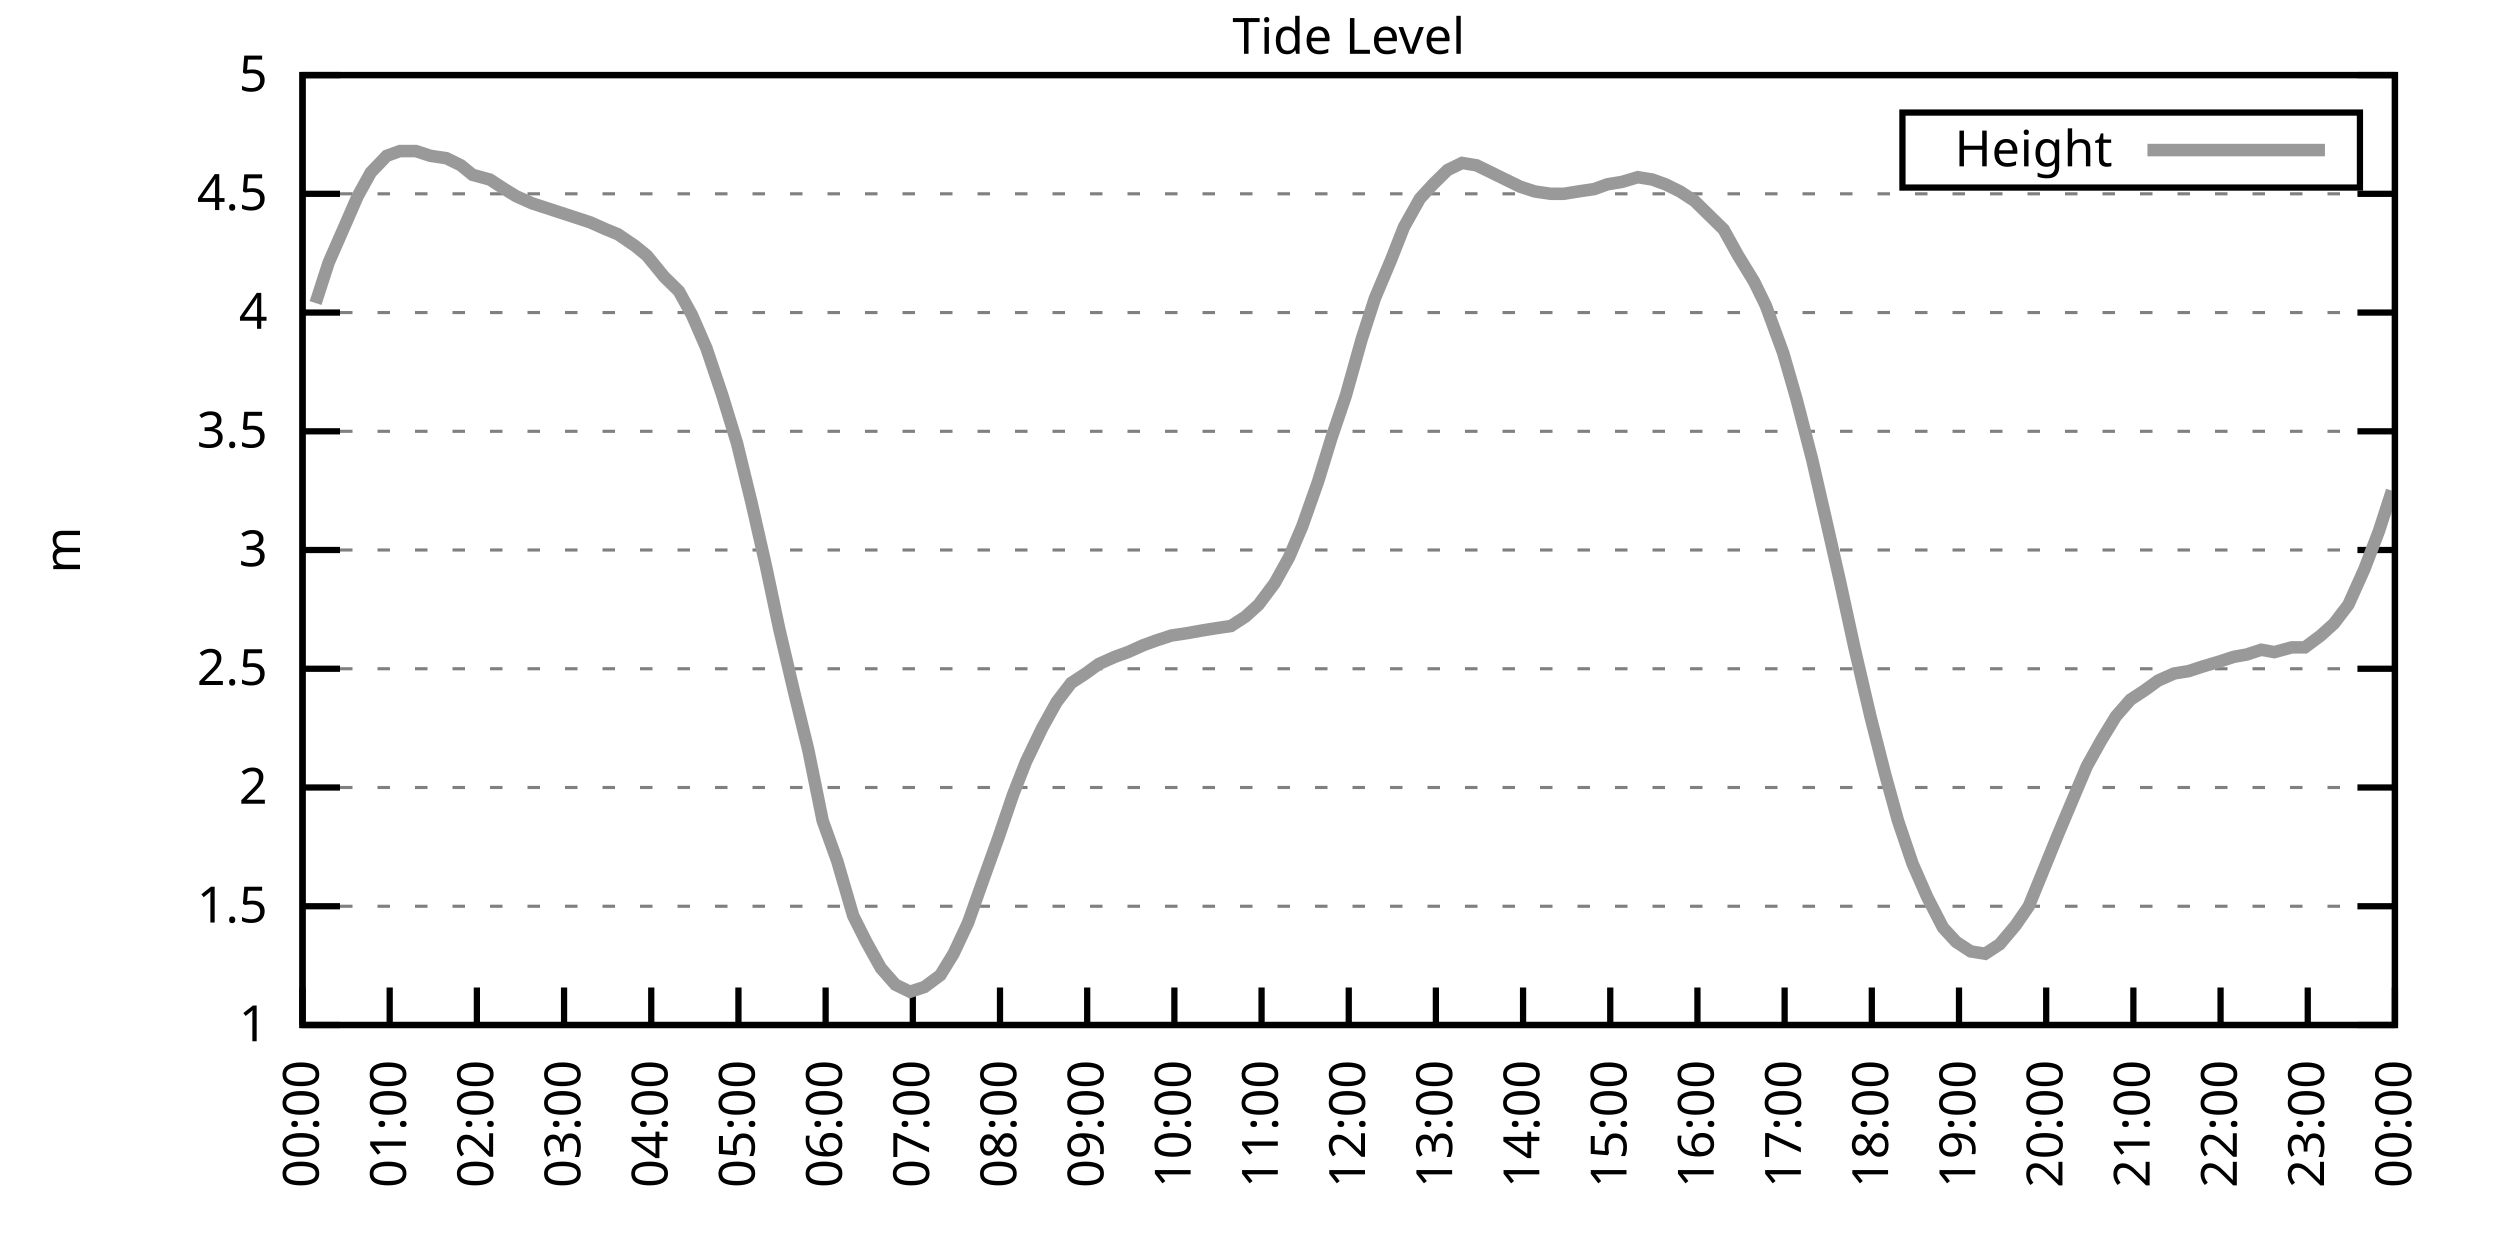
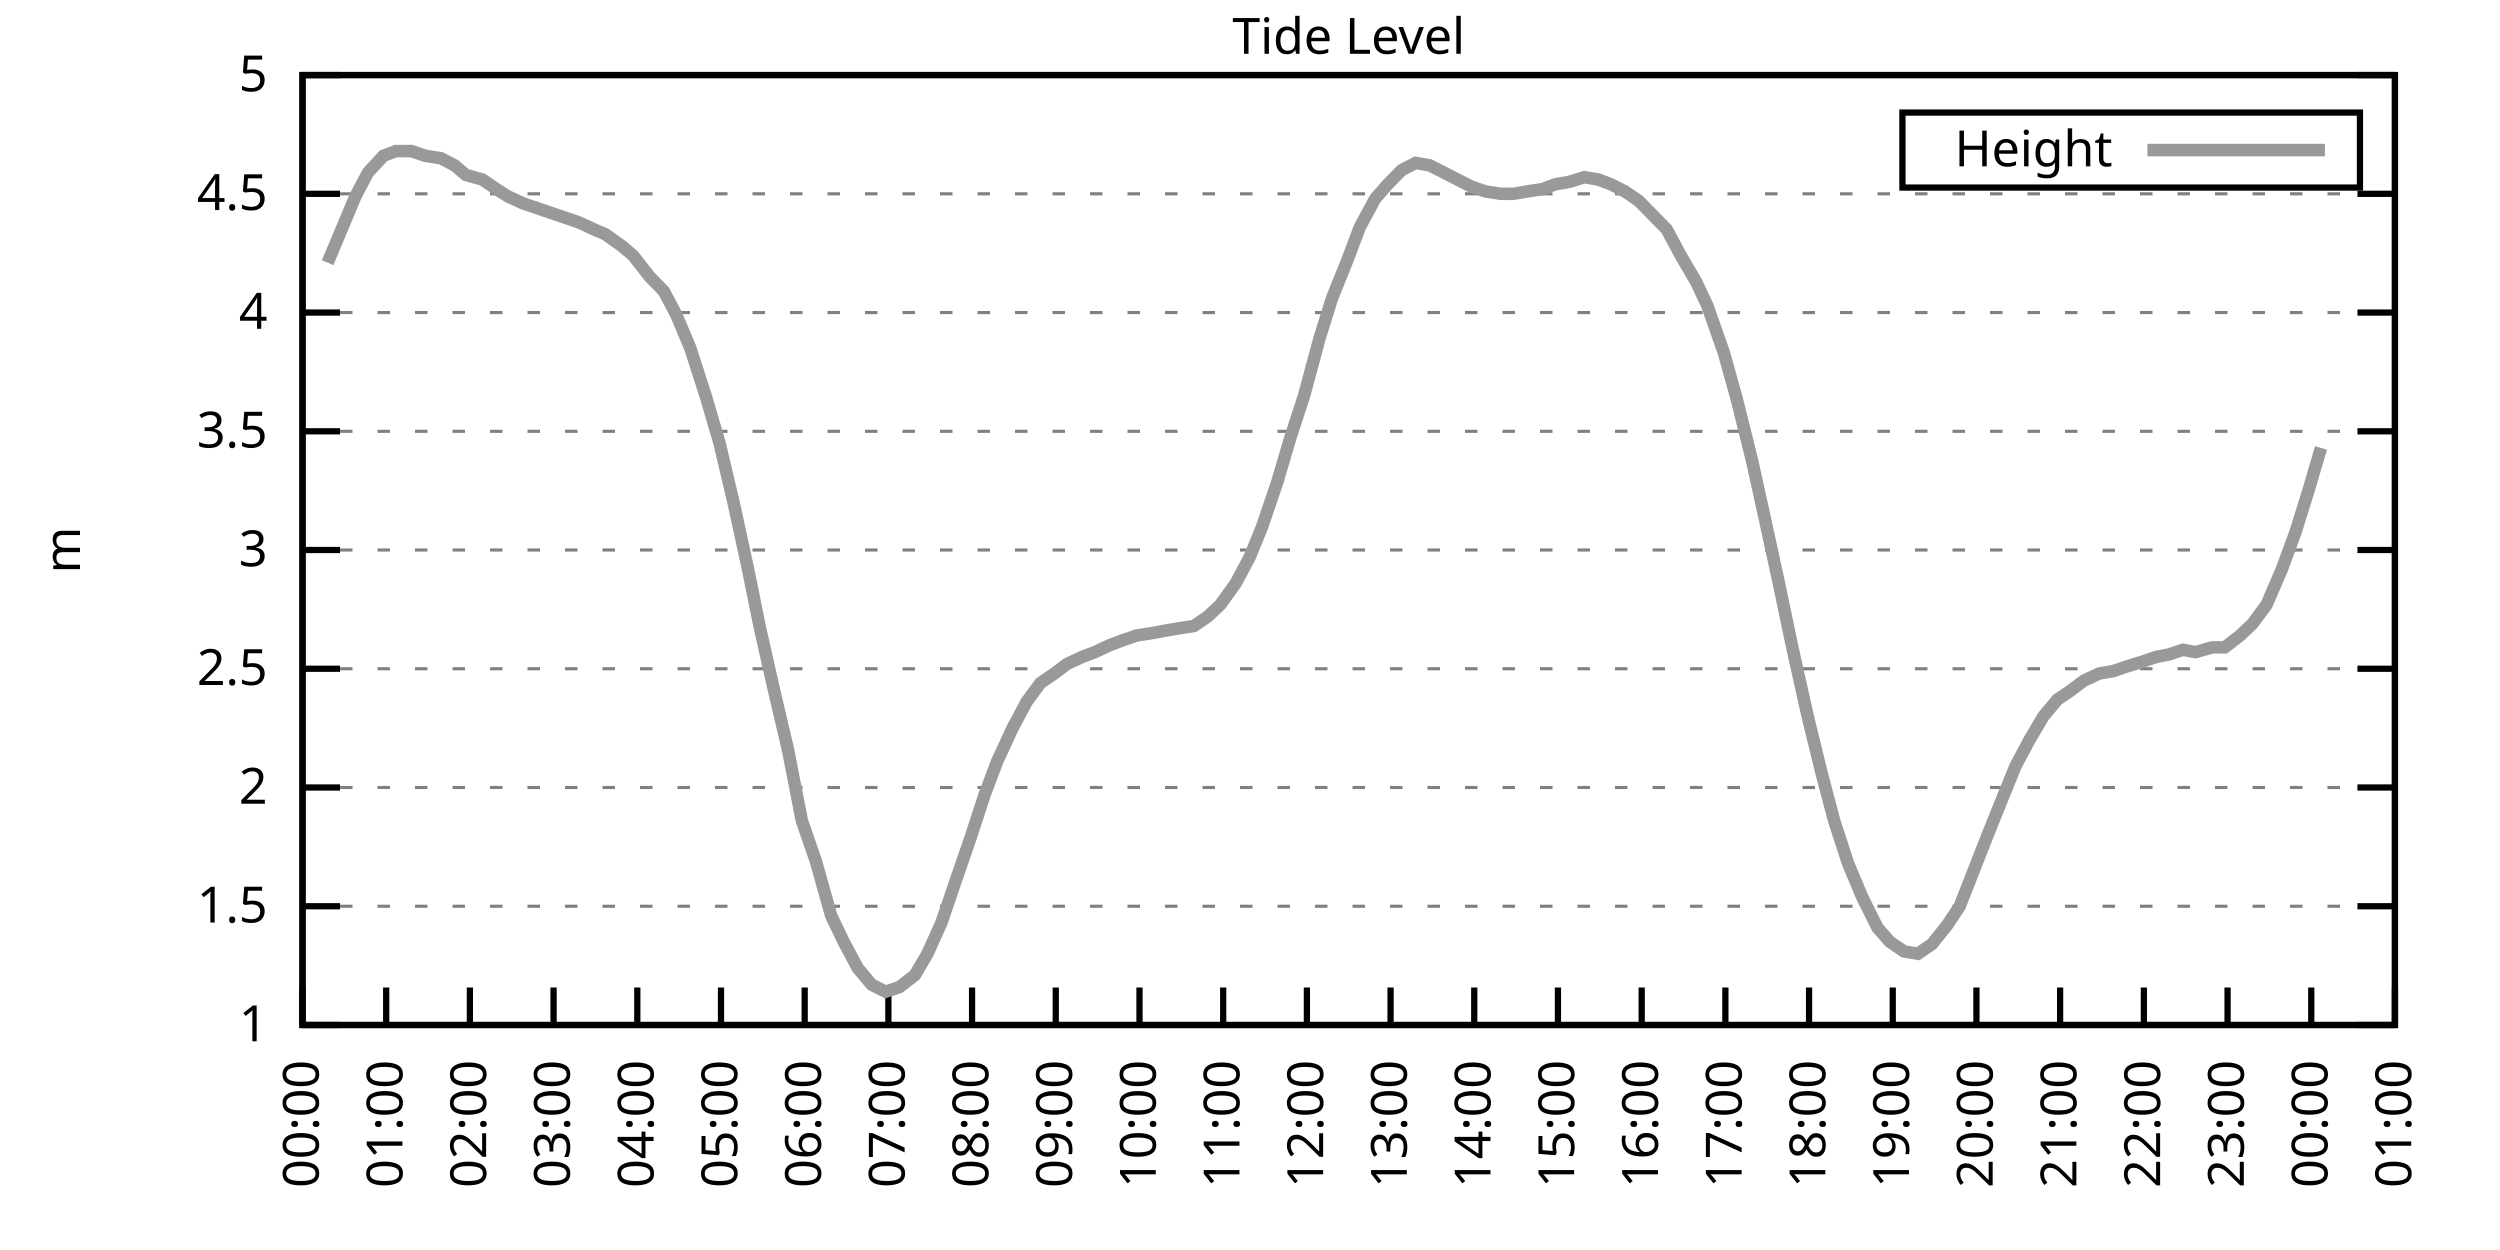
<svg xmlns="http://www.w3.org/2000/svg" xmlns:xlink="http://www.w3.org/1999/xlink" width="400" height="200" viewBox="0 0 400 200">
  <g id="gnuplot_canvas">
    <rect x="0" y="0" width="400" height="200" fill="none" />
    <defs>
      <circle id="gpDot" r="0.5" stroke-width="0.5" stroke="currentColor" />
      <path id="gpPt0" stroke-width="0.333" stroke="currentColor" d="M-1,0 h2 M0,-1 v2" />
      <path id="gpPt1" stroke-width="0.333" stroke="currentColor" d="M-1,-1 L1,1 M1,-1 L-1,1" />
      <path id="gpPt2" stroke-width="0.333" stroke="currentColor" d="M-1,0 L1,0 M0,-1 L0,1 M-1,-1 L1,1 M-1,1 L1,-1" />
      <rect id="gpPt3" stroke-width="0.333" stroke="currentColor" x="-1" y="-1" width="2" height="2" />
      <rect id="gpPt4" stroke-width="0.333" stroke="currentColor" fill="currentColor" x="-1" y="-1" width="2" height="2" />
      <circle id="gpPt5" stroke-width="0.333" stroke="currentColor" cx="0" cy="0" r="1" />
      <use xlink:href="#gpPt5" id="gpPt6" fill="currentColor" stroke="none" />
      <path id="gpPt7" stroke-width="0.333" stroke="currentColor" d="M0,-1.33 L-1.33,0.67 L1.33,0.67 z" />
      <use xlink:href="#gpPt7" id="gpPt8" fill="currentColor" stroke="none" />
      <use xlink:href="#gpPt7" id="gpPt9" stroke="currentColor" transform="rotate(180)" />
      <use xlink:href="#gpPt9" id="gpPt10" fill="currentColor" stroke="none" />
      <use xlink:href="#gpPt3" id="gpPt11" stroke="currentColor" transform="rotate(45)" />
      <use xlink:href="#gpPt11" id="gpPt12" fill="currentColor" stroke="none" />
      <path id="gpPt13" stroke-width="0.333" stroke="currentColor" d="M0,1.330 L1.265,0.411 L0.782,-1.067 L-0.782,-1.076 L-1.265,0.411 z" />
      <use xlink:href="#gpPt13" id="gpPt14" fill="currentColor" stroke="none" />
      <filter id="textbox" filterUnits="objectBoundingBox" x="0" y="0" height="1" width="1">
        <feFlood flood-color="white" flood-opacity="1" result="bgnd" />
        <feComposite in="SourceGraphic" in2="bgnd" operator="atop" />
      </filter>
      <filter id="greybox" filterUnits="objectBoundingBox" x="0" y="0" height="1" width="1">
        <feFlood flood-color="lightgrey" flood-opacity="1" result="grey" />
        <feComposite in="SourceGraphic" in2="grey" operator="atop" />
      </filter>
    </defs>
    <g fill="none" color="white" stroke="currentColor" stroke-width="1.00" stroke-linecap="butt" stroke-linejoin="miter">
</g>
    <g fill="none" color="black" stroke="currentColor" stroke-width="1.00" stroke-linecap="butt" stroke-linejoin="miter">
      <g stroke="none" shape-rendering="crispEdges">
        <polygon fill="rgb(255, 255, 255)" points="48.40,164.00 383.18,164.00 383.18,12.02 48.40,12.02 " />
      </g>
    </g>
    <g fill="none" color="black" stroke="currentColor" stroke-width="1.00" stroke-linecap="butt" stroke-linejoin="miter">
</g>
    <g fill="none" color="black" stroke="black" stroke-width="0.50" stroke-linecap="butt" stroke-linejoin="miter">
</g>
    <g fill="none" color="gray" stroke="currentColor" stroke-width="0.50" stroke-linecap="butt" stroke-linejoin="miter">
      <path stroke="gray" stroke-dasharray="2,4" class="gridline" d="M48.40,164.00 L383.19,164.00  " />
    </g>
    <g fill="none" color="gray" stroke="gray" stroke-width="1.00" stroke-linecap="butt" stroke-linejoin="miter">
</g>
    <g fill="none" color="black" stroke="currentColor" stroke-width="1.00" stroke-linecap="butt" stroke-linejoin="miter">
      <path stroke="black" d="M48.40,164.00 L54.40,164.00 M383.19,164.00 L377.19,164.00  " />
      <g transform="translate(42.80,166.60)" stroke="none" fill="black" font-family="Sans" font-size="8.00" text-anchor="end">
        <text>
          <tspan font-family="Sans"> 1</tspan>
        </text>
      </g>
    </g>
    <g fill="none" color="black" stroke="currentColor" stroke-width="1.00" stroke-linecap="butt" stroke-linejoin="miter">
</g>
    <g fill="none" color="black" stroke="black" stroke-width="0.50" stroke-linecap="butt" stroke-linejoin="miter">
</g>
    <g fill="none" color="gray" stroke="currentColor" stroke-width="0.50" stroke-linecap="butt" stroke-linejoin="miter">
      <path stroke="gray" stroke-dasharray="2,4" class="gridline" d="M48.40,145.00 L383.19,145.00  " />
    </g>
    <g fill="none" color="gray" stroke="gray" stroke-width="1.00" stroke-linecap="butt" stroke-linejoin="miter">
</g>
    <g fill="none" color="black" stroke="currentColor" stroke-width="1.00" stroke-linecap="butt" stroke-linejoin="miter">
      <path stroke="black" d="M48.40,145.00 L54.40,145.00 M383.19,145.00 L377.19,145.00  " />
      <g transform="translate(42.80,147.60)" stroke="none" fill="black" font-family="Sans" font-size="8.00" text-anchor="end">
        <text>
          <tspan font-family="Sans"> 1.5</tspan>
        </text>
      </g>
    </g>
    <g fill="none" color="black" stroke="currentColor" stroke-width="1.00" stroke-linecap="butt" stroke-linejoin="miter">
</g>
    <g fill="none" color="black" stroke="black" stroke-width="0.50" stroke-linecap="butt" stroke-linejoin="miter">
</g>
    <g fill="none" color="gray" stroke="currentColor" stroke-width="0.50" stroke-linecap="butt" stroke-linejoin="miter">
      <path stroke="gray" stroke-dasharray="2,4" class="gridline" d="M48.40,126.00 L383.19,126.00  " />
    </g>
    <g fill="none" color="gray" stroke="gray" stroke-width="1.00" stroke-linecap="butt" stroke-linejoin="miter">
</g>
    <g fill="none" color="black" stroke="currentColor" stroke-width="1.00" stroke-linecap="butt" stroke-linejoin="miter">
      <path stroke="black" d="M48.40,126.00 L54.40,126.00 M383.19,126.00 L377.19,126.00  " />
      <g transform="translate(42.80,128.60)" stroke="none" fill="black" font-family="Sans" font-size="8.00" text-anchor="end">
        <text>
          <tspan font-family="Sans"> 2</tspan>
        </text>
      </g>
    </g>
    <g fill="none" color="black" stroke="currentColor" stroke-width="1.00" stroke-linecap="butt" stroke-linejoin="miter">
</g>
    <g fill="none" color="black" stroke="black" stroke-width="0.50" stroke-linecap="butt" stroke-linejoin="miter">
</g>
    <g fill="none" color="gray" stroke="currentColor" stroke-width="0.50" stroke-linecap="butt" stroke-linejoin="miter">
      <path stroke="gray" stroke-dasharray="2,4" class="gridline" d="M48.40,107.00 L383.19,107.00  " />
    </g>
    <g fill="none" color="gray" stroke="gray" stroke-width="1.00" stroke-linecap="butt" stroke-linejoin="miter">
</g>
    <g fill="none" color="black" stroke="currentColor" stroke-width="1.00" stroke-linecap="butt" stroke-linejoin="miter">
      <path stroke="black" d="M48.40,107.00 L54.40,107.00 M383.19,107.00 L377.19,107.00  " />
      <g transform="translate(42.80,109.60)" stroke="none" fill="black" font-family="Sans" font-size="8.00" text-anchor="end">
        <text>
          <tspan font-family="Sans"> 2.5</tspan>
        </text>
      </g>
    </g>
    <g fill="none" color="black" stroke="currentColor" stroke-width="1.00" stroke-linecap="butt" stroke-linejoin="miter">
</g>
    <g fill="none" color="black" stroke="black" stroke-width="0.50" stroke-linecap="butt" stroke-linejoin="miter">
</g>
    <g fill="none" color="gray" stroke="currentColor" stroke-width="0.50" stroke-linecap="butt" stroke-linejoin="miter">
      <path stroke="gray" stroke-dasharray="2,4" class="gridline" d="M48.40,88.00 L383.19,88.00  " />
    </g>
    <g fill="none" color="gray" stroke="gray" stroke-width="1.00" stroke-linecap="butt" stroke-linejoin="miter">
</g>
    <g fill="none" color="black" stroke="currentColor" stroke-width="1.00" stroke-linecap="butt" stroke-linejoin="miter">
      <path stroke="black" d="M48.40,88.00 L54.40,88.00 M383.19,88.00 L377.19,88.00  " />
      <g transform="translate(42.80,90.60)" stroke="none" fill="black" font-family="Sans" font-size="8.00" text-anchor="end">
        <text>
          <tspan font-family="Sans"> 3</tspan>
        </text>
      </g>
    </g>
    <g fill="none" color="black" stroke="currentColor" stroke-width="1.00" stroke-linecap="butt" stroke-linejoin="miter">
</g>
    <g fill="none" color="black" stroke="black" stroke-width="0.50" stroke-linecap="butt" stroke-linejoin="miter">
</g>
    <g fill="none" color="gray" stroke="currentColor" stroke-width="0.50" stroke-linecap="butt" stroke-linejoin="miter">
      <path stroke="gray" stroke-dasharray="2,4" class="gridline" d="M48.40,69.01 L383.19,69.01  " />
    </g>
    <g fill="none" color="gray" stroke="gray" stroke-width="1.00" stroke-linecap="butt" stroke-linejoin="miter">
</g>
    <g fill="none" color="black" stroke="currentColor" stroke-width="1.00" stroke-linecap="butt" stroke-linejoin="miter">
      <path stroke="black" d="M48.40,69.01 L54.40,69.01 M383.19,69.01 L377.19,69.01  " />
      <g transform="translate(42.80,71.61)" stroke="none" fill="black" font-family="Sans" font-size="8.00" text-anchor="end">
        <text>
          <tspan font-family="Sans"> 3.5</tspan>
        </text>
      </g>
    </g>
    <g fill="none" color="black" stroke="currentColor" stroke-width="1.00" stroke-linecap="butt" stroke-linejoin="miter">
</g>
    <g fill="none" color="black" stroke="black" stroke-width="0.50" stroke-linecap="butt" stroke-linejoin="miter">
</g>
    <g fill="none" color="gray" stroke="currentColor" stroke-width="0.50" stroke-linecap="butt" stroke-linejoin="miter">
      <path stroke="gray" stroke-dasharray="2,4" class="gridline" d="M48.40,50.01 L383.19,50.01  " />
    </g>
    <g fill="none" color="gray" stroke="gray" stroke-width="1.00" stroke-linecap="butt" stroke-linejoin="miter">
</g>
    <g fill="none" color="black" stroke="currentColor" stroke-width="1.00" stroke-linecap="butt" stroke-linejoin="miter">
      <path stroke="black" d="M48.40,50.01 L54.40,50.01 M383.19,50.01 L377.19,50.01  " />
      <g transform="translate(42.80,52.61)" stroke="none" fill="black" font-family="Sans" font-size="8.00" text-anchor="end">
        <text>
          <tspan font-family="Sans"> 4</tspan>
        </text>
      </g>
    </g>
    <g fill="none" color="black" stroke="currentColor" stroke-width="1.00" stroke-linecap="butt" stroke-linejoin="miter">
</g>
    <g fill="none" color="black" stroke="black" stroke-width="0.50" stroke-linecap="butt" stroke-linejoin="miter">
</g>
    <g fill="none" color="gray" stroke="currentColor" stroke-width="0.50" stroke-linecap="butt" stroke-linejoin="miter">
      <path stroke="gray" stroke-dasharray="2,4" class="gridline" d="M48.40,31.01 L383.19,31.01  " />
    </g>
    <g fill="none" color="gray" stroke="gray" stroke-width="1.00" stroke-linecap="butt" stroke-linejoin="miter">
</g>
    <g fill="none" color="black" stroke="currentColor" stroke-width="1.00" stroke-linecap="butt" stroke-linejoin="miter">
      <path stroke="black" d="M48.40,31.01 L54.40,31.01 M383.19,31.01 L377.19,31.01  " />
      <g transform="translate(42.80,33.61)" stroke="none" fill="black" font-family="Sans" font-size="8.00" text-anchor="end">
        <text>
          <tspan font-family="Sans"> 4.5</tspan>
        </text>
      </g>
    </g>
    <g fill="none" color="black" stroke="currentColor" stroke-width="1.00" stroke-linecap="butt" stroke-linejoin="miter">
</g>
    <g fill="none" color="black" stroke="black" stroke-width="0.50" stroke-linecap="butt" stroke-linejoin="miter">
</g>
    <g fill="none" color="gray" stroke="currentColor" stroke-width="0.50" stroke-linecap="butt" stroke-linejoin="miter">
      <path stroke="gray" stroke-dasharray="2,4" class="gridline" d="M48.40,12.01 L383.19,12.01  " />
    </g>
    <g fill="none" color="gray" stroke="gray" stroke-width="1.00" stroke-linecap="butt" stroke-linejoin="miter">
</g>
    <g fill="none" color="black" stroke="currentColor" stroke-width="1.00" stroke-linecap="butt" stroke-linejoin="miter">
      <path stroke="black" d="M48.40,12.01 L54.40,12.01 M383.19,12.01 L377.19,12.01  " />
      <g transform="translate(42.80,14.61)" stroke="none" fill="black" font-family="Sans" font-size="8.00" text-anchor="end">
        <text>
          <tspan font-family="Sans"> 5</tspan>
        </text>
      </g>
    </g>
    <g fill="none" color="black" stroke="currentColor" stroke-width="1.00" stroke-linecap="butt" stroke-linejoin="miter">
      <path stroke="black" d="M48.40,164.00 L48.40,158.00  " />
      <g transform="translate(51.00,169.60) rotate(270.00)" stroke="none" fill="black" font-family="Sans" font-size="8.00" text-anchor="end">
        <text>
          <tspan font-family="Sans">00:00</tspan>
        </text>
      </g>
    </g>
    <g fill="none" color="black" stroke="currentColor" stroke-width="1.00" stroke-linecap="butt" stroke-linejoin="miter">
-       <path stroke="black" d="M62.35,164.00 L62.35,158.00  " />
-       <g transform="translate(64.95,169.60) rotate(270.00)" stroke="none" fill="black" font-family="Sans" font-size="8.00" text-anchor="end">
+       <path stroke="black" d="M61.79,164.00 L61.79,158.00  " />
+       <g transform="translate(64.39,169.60) rotate(270.00)" stroke="none" fill="black" font-family="Sans" font-size="8.00" text-anchor="end">
        <text>
          <tspan font-family="Sans">01:00</tspan>
        </text>
      </g>
    </g>
    <g fill="none" color="black" stroke="currentColor" stroke-width="1.00" stroke-linecap="butt" stroke-linejoin="miter">
-       <path stroke="black" d="M76.30,164.00 L76.30,158.00  " />
-       <g transform="translate(78.90,169.60) rotate(270.00)" stroke="none" fill="black" font-family="Sans" font-size="8.00" text-anchor="end">
+       <path stroke="black" d="M75.18,164.00 L75.18,158.00  " />
+       <g transform="translate(77.78,169.60) rotate(270.00)" stroke="none" fill="black" font-family="Sans" font-size="8.00" text-anchor="end">
        <text>
          <tspan font-family="Sans">02:00</tspan>
        </text>
      </g>
    </g>
    <g fill="none" color="black" stroke="currentColor" stroke-width="1.00" stroke-linecap="butt" stroke-linejoin="miter">
-       <path stroke="black" d="M90.25,164.00 L90.25,158.00  " />
-       <g transform="translate(92.85,169.60) rotate(270.00)" stroke="none" fill="black" font-family="Sans" font-size="8.00" text-anchor="end">
+       <path stroke="black" d="M88.57,164.00 L88.57,158.00  " />
+       <g transform="translate(91.17,169.60) rotate(270.00)" stroke="none" fill="black" font-family="Sans" font-size="8.00" text-anchor="end">
        <text>
          <tspan font-family="Sans">03:00</tspan>
        </text>
      </g>
    </g>
    <g fill="none" color="black" stroke="currentColor" stroke-width="1.00" stroke-linecap="butt" stroke-linejoin="miter">
-       <path stroke="black" d="M104.20,164.00 L104.20,158.00  " />
-       <g transform="translate(106.80,169.60) rotate(270.00)" stroke="none" fill="black" font-family="Sans" font-size="8.00" text-anchor="end">
+       <path stroke="black" d="M101.97,164.00 L101.97,158.00  " />
+       <g transform="translate(104.57,169.60) rotate(270.00)" stroke="none" fill="black" font-family="Sans" font-size="8.00" text-anchor="end">
        <text>
          <tspan font-family="Sans">04:00</tspan>
        </text>
      </g>
    </g>
    <g fill="none" color="black" stroke="currentColor" stroke-width="1.00" stroke-linecap="butt" stroke-linejoin="miter">
-       <path stroke="black" d="M118.15,164.00 L118.15,158.00  " />
-       <g transform="translate(120.75,169.60) rotate(270.00)" stroke="none" fill="black" font-family="Sans" font-size="8.00" text-anchor="end">
+       <path stroke="black" d="M115.36,164.00 L115.36,158.00  " />
+       <g transform="translate(117.96,169.60) rotate(270.00)" stroke="none" fill="black" font-family="Sans" font-size="8.00" text-anchor="end">
        <text>
          <tspan font-family="Sans">05:00</tspan>
        </text>
      </g>
    </g>
    <g fill="none" color="black" stroke="currentColor" stroke-width="1.00" stroke-linecap="butt" stroke-linejoin="miter">
-       <path stroke="black" d="M132.10,164.00 L132.10,158.00  " />
-       <g transform="translate(134.70,169.60) rotate(270.00)" stroke="none" fill="black" font-family="Sans" font-size="8.00" text-anchor="end">
+       <path stroke="black" d="M128.75,164.00 L128.75,158.00  " />
+       <g transform="translate(131.35,169.60) rotate(270.00)" stroke="none" fill="black" font-family="Sans" font-size="8.00" text-anchor="end">
        <text>
          <tspan font-family="Sans">06:00</tspan>
        </text>
      </g>
    </g>
    <g fill="none" color="black" stroke="currentColor" stroke-width="1.00" stroke-linecap="butt" stroke-linejoin="miter">
-       <path stroke="black" d="M146.05,164.00 L146.05,158.00  " />
-       <g transform="translate(148.65,169.60) rotate(270.00)" stroke="none" fill="black" font-family="Sans" font-size="8.00" text-anchor="end">
+       <path stroke="black" d="M142.14,164.00 L142.14,158.00  " />
+       <g transform="translate(144.74,169.60) rotate(270.00)" stroke="none" fill="black" font-family="Sans" font-size="8.00" text-anchor="end">
        <text>
          <tspan font-family="Sans">07:00</tspan>
        </text>
      </g>
    </g>
    <g fill="none" color="black" stroke="currentColor" stroke-width="1.00" stroke-linecap="butt" stroke-linejoin="miter">
-       <path stroke="black" d="M160.00,164.00 L160.00,158.00  " />
-       <g transform="translate(162.60,169.60) rotate(270.00)" stroke="none" fill="black" font-family="Sans" font-size="8.00" text-anchor="end">
+       <path stroke="black" d="M155.53,164.00 L155.53,158.00  " />
+       <g transform="translate(158.13,169.60) rotate(270.00)" stroke="none" fill="black" font-family="Sans" font-size="8.00" text-anchor="end">
        <text>
          <tspan font-family="Sans">08:00</tspan>
        </text>
      </g>
    </g>
    <g fill="none" color="black" stroke="currentColor" stroke-width="1.00" stroke-linecap="butt" stroke-linejoin="miter">
-       <path stroke="black" d="M173.95,164.00 L173.95,158.00  " />
-       <g transform="translate(176.55,169.60) rotate(270.00)" stroke="none" fill="black" font-family="Sans" font-size="8.00" text-anchor="end">
+       <path stroke="black" d="M168.92,164.00 L168.92,158.00  " />
+       <g transform="translate(171.52,169.60) rotate(270.00)" stroke="none" fill="black" font-family="Sans" font-size="8.00" text-anchor="end">
        <text>
          <tspan font-family="Sans">09:00</tspan>
        </text>
      </g>
    </g>
    <g fill="none" color="black" stroke="currentColor" stroke-width="1.00" stroke-linecap="butt" stroke-linejoin="miter">
-       <path stroke="black" d="M187.90,164.00 L187.90,158.00  " />
-       <g transform="translate(190.50,169.60) rotate(270.00)" stroke="none" fill="black" font-family="Sans" font-size="8.00" text-anchor="end">
+       <path stroke="black" d="M182.32,164.00 L182.32,158.00  " />
+       <g transform="translate(184.92,169.60) rotate(270.00)" stroke="none" fill="black" font-family="Sans" font-size="8.00" text-anchor="end">
        <text>
          <tspan font-family="Sans">10:00</tspan>
        </text>
      </g>
    </g>
    <g fill="none" color="black" stroke="currentColor" stroke-width="1.00" stroke-linecap="butt" stroke-linejoin="miter">
-       <path stroke="black" d="M201.85,164.00 L201.85,158.00  " />
-       <g transform="translate(204.45,169.60) rotate(270.00)" stroke="none" fill="black" font-family="Sans" font-size="8.00" text-anchor="end">
+       <path stroke="black" d="M195.71,164.00 L195.71,158.00  " />
+       <g transform="translate(198.31,169.60) rotate(270.00)" stroke="none" fill="black" font-family="Sans" font-size="8.00" text-anchor="end">
        <text>
          <tspan font-family="Sans">11:00</tspan>
        </text>
      </g>
    </g>
    <g fill="none" color="black" stroke="currentColor" stroke-width="1.00" stroke-linecap="butt" stroke-linejoin="miter">
-       <path stroke="black" d="M215.80,164.00 L215.80,158.00  " />
-       <g transform="translate(218.40,169.60) rotate(270.00)" stroke="none" fill="black" font-family="Sans" font-size="8.00" text-anchor="end">
+       <path stroke="black" d="M209.10,164.00 L209.10,158.00  " />
+       <g transform="translate(211.70,169.60) rotate(270.00)" stroke="none" fill="black" font-family="Sans" font-size="8.00" text-anchor="end">
        <text>
          <tspan font-family="Sans">12:00</tspan>
        </text>
      </g>
    </g>
    <g fill="none" color="black" stroke="currentColor" stroke-width="1.00" stroke-linecap="butt" stroke-linejoin="miter">
-       <path stroke="black" d="M229.74,164.00 L229.74,158.00  " />
-       <g transform="translate(232.34,169.60) rotate(270.00)" stroke="none" fill="black" font-family="Sans" font-size="8.00" text-anchor="end">
+       <path stroke="black" d="M222.49,164.00 L222.49,158.00  " />
+       <g transform="translate(225.09,169.60) rotate(270.00)" stroke="none" fill="black" font-family="Sans" font-size="8.00" text-anchor="end">
        <text>
          <tspan font-family="Sans">13:00</tspan>
        </text>
      </g>
    </g>
    <g fill="none" color="black" stroke="currentColor" stroke-width="1.00" stroke-linecap="butt" stroke-linejoin="miter">
-       <path stroke="black" d="M243.69,164.00 L243.69,158.00  " />
-       <g transform="translate(246.29,169.60) rotate(270.00)" stroke="none" fill="black" font-family="Sans" font-size="8.00" text-anchor="end">
+       <path stroke="black" d="M235.88,164.00 L235.88,158.00  " />
+       <g transform="translate(238.48,169.60) rotate(270.00)" stroke="none" fill="black" font-family="Sans" font-size="8.00" text-anchor="end">
        <text>
          <tspan font-family="Sans">14:00</tspan>
        </text>
      </g>
    </g>
    <g fill="none" color="black" stroke="currentColor" stroke-width="1.00" stroke-linecap="butt" stroke-linejoin="miter">
-       <path stroke="black" d="M257.64,164.00 L257.64,158.00  " />
-       <g transform="translate(260.24,169.60) rotate(270.00)" stroke="none" fill="black" font-family="Sans" font-size="8.00" text-anchor="end">
+       <path stroke="black" d="M249.27,164.00 L249.27,158.00  " />
+       <g transform="translate(251.87,169.60) rotate(270.00)" stroke="none" fill="black" font-family="Sans" font-size="8.00" text-anchor="end">
        <text>
          <tspan font-family="Sans">15:00</tspan>
        </text>
      </g>
    </g>
    <g fill="none" color="black" stroke="currentColor" stroke-width="1.00" stroke-linecap="butt" stroke-linejoin="miter">
-       <path stroke="black" d="M271.59,164.00 L271.59,158.00  " />
-       <g transform="translate(274.19,169.60) rotate(270.00)" stroke="none" fill="black" font-family="Sans" font-size="8.00" text-anchor="end">
+       <path stroke="black" d="M262.67,164.00 L262.67,158.00  " />
+       <g transform="translate(265.27,169.60) rotate(270.00)" stroke="none" fill="black" font-family="Sans" font-size="8.00" text-anchor="end">
        <text>
          <tspan font-family="Sans">16:00</tspan>
        </text>
      </g>
    </g>
    <g fill="none" color="black" stroke="currentColor" stroke-width="1.00" stroke-linecap="butt" stroke-linejoin="miter">
-       <path stroke="black" d="M285.54,164.00 L285.54,158.00  " />
-       <g transform="translate(288.14,169.60) rotate(270.00)" stroke="none" fill="black" font-family="Sans" font-size="8.00" text-anchor="end">
+       <path stroke="black" d="M276.06,164.00 L276.06,158.00  " />
+       <g transform="translate(278.66,169.60) rotate(270.00)" stroke="none" fill="black" font-family="Sans" font-size="8.00" text-anchor="end">
        <text>
          <tspan font-family="Sans">17:00</tspan>
        </text>
      </g>
    </g>
    <g fill="none" color="black" stroke="currentColor" stroke-width="1.00" stroke-linecap="butt" stroke-linejoin="miter">
-       <path stroke="black" d="M299.49,164.00 L299.49,158.00  " />
-       <g transform="translate(302.09,169.60) rotate(270.00)" stroke="none" fill="black" font-family="Sans" font-size="8.00" text-anchor="end">
+       <path stroke="black" d="M289.45,164.00 L289.45,158.00  " />
+       <g transform="translate(292.05,169.60) rotate(270.00)" stroke="none" fill="black" font-family="Sans" font-size="8.00" text-anchor="end">
        <text>
          <tspan font-family="Sans">18:00</tspan>
        </text>
      </g>
    </g>
    <g fill="none" color="black" stroke="currentColor" stroke-width="1.00" stroke-linecap="butt" stroke-linejoin="miter">
-       <path stroke="black" d="M313.44,164.00 L313.44,158.00  " />
-       <g transform="translate(316.04,169.60) rotate(270.00)" stroke="none" fill="black" font-family="Sans" font-size="8.00" text-anchor="end">
+       <path stroke="black" d="M302.84,164.00 L302.84,158.00  " />
+       <g transform="translate(305.44,169.60) rotate(270.00)" stroke="none" fill="black" font-family="Sans" font-size="8.00" text-anchor="end">
        <text>
          <tspan font-family="Sans">19:00</tspan>
        </text>
      </g>
    </g>
    <g fill="none" color="black" stroke="currentColor" stroke-width="1.00" stroke-linecap="butt" stroke-linejoin="miter">
-       <path stroke="black" d="M327.39,164.00 L327.39,158.00  " />
-       <g transform="translate(329.99,169.60) rotate(270.00)" stroke="none" fill="black" font-family="Sans" font-size="8.00" text-anchor="end">
+       <path stroke="black" d="M316.23,164.00 L316.23,158.00  " />
+       <g transform="translate(318.83,169.60) rotate(270.00)" stroke="none" fill="black" font-family="Sans" font-size="8.00" text-anchor="end">
        <text>
          <tspan font-family="Sans">20:00</tspan>
        </text>
      </g>
    </g>
    <g fill="none" color="black" stroke="currentColor" stroke-width="1.00" stroke-linecap="butt" stroke-linejoin="miter">
-       <path stroke="black" d="M341.34,164.00 L341.34,158.00  " />
-       <g transform="translate(343.94,169.60) rotate(270.00)" stroke="none" fill="black" font-family="Sans" font-size="8.00" text-anchor="end">
+       <path stroke="black" d="M329.62,164.00 L329.62,158.00  " />
+       <g transform="translate(332.22,169.60) rotate(270.00)" stroke="none" fill="black" font-family="Sans" font-size="8.00" text-anchor="end">
        <text>
          <tspan font-family="Sans">21:00</tspan>
        </text>
      </g>
    </g>
    <g fill="none" color="black" stroke="currentColor" stroke-width="1.00" stroke-linecap="butt" stroke-linejoin="miter">
-       <path stroke="black" d="M355.29,164.00 L355.29,158.00  " />
-       <g transform="translate(357.89,169.60) rotate(270.00)" stroke="none" fill="black" font-family="Sans" font-size="8.00" text-anchor="end">
+       <path stroke="black" d="M343.02,164.00 L343.02,158.00  " />
+       <g transform="translate(345.62,169.60) rotate(270.00)" stroke="none" fill="black" font-family="Sans" font-size="8.00" text-anchor="end">
        <text>
          <tspan font-family="Sans">22:00</tspan>
        </text>
      </g>
    </g>
    <g fill="none" color="black" stroke="currentColor" stroke-width="1.00" stroke-linecap="butt" stroke-linejoin="miter">
-       <path stroke="black" d="M369.24,164.00 L369.24,158.00  " />
-       <g transform="translate(371.84,169.60) rotate(270.00)" stroke="none" fill="black" font-family="Sans" font-size="8.00" text-anchor="end">
+       <path stroke="black" d="M356.41,164.00 L356.41,158.00  " />
+       <g transform="translate(359.01,169.60) rotate(270.00)" stroke="none" fill="black" font-family="Sans" font-size="8.00" text-anchor="end">
        <text>
          <tspan font-family="Sans">23:00</tspan>
+         </text>
+       </g>
+     </g>
+     <g fill="none" color="black" stroke="currentColor" stroke-width="1.00" stroke-linecap="butt" stroke-linejoin="miter">
+       <path stroke="black" d="M369.80,164.00 L369.80,158.00  " />
+       <g transform="translate(372.40,169.60) rotate(270.00)" stroke="none" fill="black" font-family="Sans" font-size="8.00" text-anchor="end">
+         <text>
+           <tspan font-family="Sans">00:00</tspan>
        </text>
      </g>
    </g>
    <g fill="none" color="black" stroke="currentColor" stroke-width="1.00" stroke-linecap="butt" stroke-linejoin="miter">
      <path stroke="black" d="M383.19,164.00 L383.19,158.00  " />
      <g transform="translate(385.79,169.60) rotate(270.00)" stroke="none" fill="black" font-family="Sans" font-size="8.00" text-anchor="end">
        <text>
-           <tspan font-family="Sans">00:00</tspan>
+           <tspan font-family="Sans">01:00</tspan>
        </text>
      </g>
    </g>
    <g fill="none" color="black" stroke="currentColor" stroke-width="1.00" stroke-linecap="butt" stroke-linejoin="miter">
</g>
    <g fill="none" color="black" stroke="currentColor" stroke-width="1.00" stroke-linecap="butt" stroke-linejoin="miter">
      <path stroke="black" d="M48.40,12.01 L48.40,164.00 L383.19,164.00 L383.19,12.01 L48.40,12.01 Z  " />
    </g>
    <g fill="none" color="black" stroke="currentColor" stroke-width="1.00" stroke-linecap="butt" stroke-linejoin="miter">
</g>
    <g fill="none" color="black" stroke="currentColor" stroke-width="1.00" stroke-linecap="butt" stroke-linejoin="miter">
      <path stroke="black" d="M304.39,30.01 L304.39,18.01 L377.59,18.01 L377.59,30.01 L304.39,30.01 Z  " />
    </g>
    <g id="Tide_level_plot_1">
      <g fill="none" color="white" stroke="black" stroke-width="2.00" stroke-linecap="butt" stroke-linejoin="miter">
</g>
      <g fill="none" color="black" stroke="currentColor" stroke-width="2.00" stroke-linecap="butt" stroke-linejoin="miter">
        <g transform="translate(337.99,26.61)" stroke="none" fill="black" font-family="Sans" font-size="8.00" text-anchor="end">
          <text>
            <tspan font-family="Sans">Height</tspan>
          </text>
        </g>
      </g>
      <g fill="none" color="black" stroke="currentColor" stroke-width="2.00" stroke-linecap="butt" stroke-linejoin="miter">
-         <path stroke="rgb(153, 153, 153)" d="M343.59,24.01 L371.99,24.01 M50.49,48.49 L52.58,42.03 L54.91,36.71 L57.23,31.39 L59.33,27.59 L61.88,24.93   L63.98,24.17 L66.53,24.17 L68.86,24.93 L71.42,25.31 L73.74,26.45 L75.60,27.97 L78.39,28.73 L80.72,30.25   L82.58,31.39 L85.13,32.53 L87.46,33.29 L89.78,34.05 L92.11,34.81 L94.43,35.57 L96.99,36.71 L98.85,37.47   L101.64,39.37 L103.50,40.89 L106.29,44.31 L108.62,46.59 L110.71,50.39 L113.03,55.71 L115.59,63.31 L117.92,70.91   L120.24,80.41 L122.57,90.66 L124.66,100.54 L126.98,110.42 L129.31,119.92 L131.63,131.32 L133.96,137.78 L136.51,146.52   L138.61,150.70 L140.93,154.88 L143.26,157.54 L145.58,158.68 L147.91,157.92 L150.46,156.02 L152.56,152.60 L154.88,147.66   L157.44,140.44 L159.76,133.98 L162.09,127.14 L164.18,121.82 L166.74,116.50 L169.06,112.32 L171.39,109.28 L173.71,107.76   L175.81,106.24 L178.36,105.10 L180.46,104.34 L183.01,103.20 L185.11,102.44 L187.43,101.68 L189.99,101.30 L192.08,100.92   L194.41,100.54 L196.96,100.16 L199.29,98.64 L201.38,96.74 L203.94,93.32 L206.26,89.14 L208.36,84.21 L210.91,76.99   L213.01,70.15 L215.33,63.31 L217.89,54.19 L219.98,47.73 L222.54,41.65 L224.63,36.33 L227.19,31.77 L229.28,29.49   L231.60,27.21 L233.93,26.07 L236.25,26.45 L238.58,27.59 L240.90,28.73 L243.23,29.87 L245.55,30.63 L248.11,31.01   L250.20,31.01 L252.53,30.63 L255.09,30.25 L257.18,29.49 L259.50,29.11 L262.06,28.35 L264.39,28.73 L266.48,29.49   L268.80,30.63 L271.13,32.15 L273.45,34.43 L275.78,36.71 L278.10,40.89 L280.66,45.07 L282.52,48.87 L285.31,56.47   L287.40,63.69 L289.96,73.57 L292.05,82.69 L294.38,92.94 L296.70,103.58 L299.26,114.60 L301.58,123.72 L303.68,131.32   L306.00,138.16 L308.33,143.48 L310.88,148.42 L312.98,150.70 L315.30,152.22 L317.63,152.60 L319.95,151.08 L322.51,148.04   L324.60,145.00 L326.93,139.30 L329.25,133.60 L331.81,127.52 L333.90,122.58 L336.23,118.40 L338.55,114.60 L340.88,111.94   L343.20,110.42 L345.29,108.90 L347.85,107.76 L350.18,107.38 L352.50,106.62 L355.06,105.86 L357.38,105.10 L359.48,104.72   L361.80,103.96 L363.89,104.34 L366.68,103.58 L368.78,103.58 L371.33,101.68 L373.43,99.78 L375.75,96.74 L378.31,91.04   L380.63,84.97 L382.73,78.51  " />
+         <path stroke="rgb(153, 153, 153)" d="M343.59,24.01 L371.99,24.01 M52.42,42.03 L54.65,36.71 L56.88,31.39 L58.89,27.59 L61.35,24.93 L63.35,24.17   L65.81,24.17 L68.04,24.93 L70.50,25.31 L72.73,26.45 L74.51,27.97 L77.19,28.73 L79.42,30.25 L81.21,31.39   L83.66,32.53 L85.90,33.29 L88.13,34.05 L90.36,34.81 L92.59,35.57 L95.05,36.71 L96.83,37.47 L99.51,39.37   L101.30,40.89 L103.98,44.31 L106.21,46.59 L108.22,50.39 L110.45,55.71 L112.90,63.31 L115.13,70.91 L117.37,80.41   L119.60,90.66 L121.61,100.54 L123.84,110.42 L126.07,119.92 L128.30,131.32 L130.54,137.78 L132.99,146.52 L135.00,150.70   L137.23,154.88 L139.46,157.54 L141.69,158.68 L143.93,157.92 L146.38,156.02 L148.39,152.60 L150.62,147.66 L153.08,140.44   L155.31,133.98 L157.54,127.14 L159.55,121.82 L162.01,116.50 L164.24,112.32 L166.47,109.28 L168.70,107.76 L170.71,106.24   L173.17,105.10 L175.17,104.34 L177.63,103.20 L179.64,102.44 L181.87,101.68 L184.32,101.30 L186.33,100.92 L188.57,100.54   L191.02,100.16 L193.25,98.64 L195.26,96.74 L197.72,93.32 L199.95,89.14 L201.96,84.21 L204.41,76.99 L206.42,70.15   L208.65,63.31 L211.11,54.19 L213.12,47.73 L215.57,41.65 L217.58,36.33 L220.04,31.77 L222.04,29.49 L224.28,27.21   L226.51,26.07 L228.74,26.45 L230.97,27.59 L233.20,28.73 L235.44,29.87 L237.67,30.63 L240.12,31.01 L242.13,31.01   L244.36,30.63 L246.82,30.25 L248.83,29.49 L251.06,29.11 L253.51,28.35 L255.75,28.73 L257.76,29.49 L259.99,30.63   L262.22,32.15 L264.45,34.43 L266.68,36.71 L268.92,40.89 L271.37,45.07 L273.16,48.87 L275.83,56.47 L277.84,63.69   L280.30,73.57 L282.31,82.69 L284.54,92.94 L286.77,103.58 L289.23,114.60 L291.46,123.72 L293.47,131.32 L295.70,138.16   L297.93,143.48 L300.39,148.42 L302.39,150.70 L304.63,152.22 L306.86,152.60 L309.09,151.08 L311.54,148.04 L313.55,145.00   L315.79,139.30 L318.02,133.60 L320.47,127.52 L322.48,122.58 L324.71,118.40 L326.95,114.60 L329.18,111.94 L331.41,110.42   L333.42,108.90 L335.87,107.76 L338.10,107.38 L340.34,106.62 L342.79,105.86 L345.02,105.10 L347.03,104.72 L349.26,103.96   L351.27,104.34 L353.95,103.58 L355.96,103.58 L358.42,101.68 L360.42,99.78 L362.66,96.74 L365.11,91.04 L367.34,84.97   L369.35,78.51 L371.36,71.67  " />
      </g>
    </g>
    <g fill="none" color="black" stroke="currentColor" stroke-width="2.00" stroke-linecap="butt" stroke-linejoin="miter">
</g>
    <g fill="none" color="black" stroke="black" stroke-width="1.00" stroke-linecap="butt" stroke-linejoin="miter">
</g>
    <g fill="none" color="black" stroke="currentColor" stroke-width="1.00" stroke-linecap="butt" stroke-linejoin="miter">
      <path stroke="black" d="M48.40,12.01 L48.40,164.00 L383.19,164.00 L383.19,12.01 L48.40,12.01 Z  " />
      <g transform="translate(12.80,88.01) rotate(270.00)" stroke="none" fill="black" font-family="Sans" font-size="8.00" text-anchor="middle">
        <text>
          <tspan font-family="Sans">m</tspan>
        </text>
      </g>
    </g>
    <g fill="none" color="black" stroke="currentColor" stroke-width="1.00" stroke-linecap="butt" stroke-linejoin="miter">
</g>
    <g fill="none" color="black" stroke="currentColor" stroke-width="1.00" stroke-linecap="butt" stroke-linejoin="miter">
      <g transform="translate(215.79,8.61)" stroke="none" fill="black" font-family="Sans" font-size="8.00" text-anchor="middle">
        <text>
          <tspan font-family="Sans">Tide Level</tspan>
        </text>
      </g>
    </g>
    <g fill="none" color="black" stroke="currentColor" stroke-width="1.00" stroke-linecap="butt" stroke-linejoin="miter">
</g>
  </g>
</svg>
